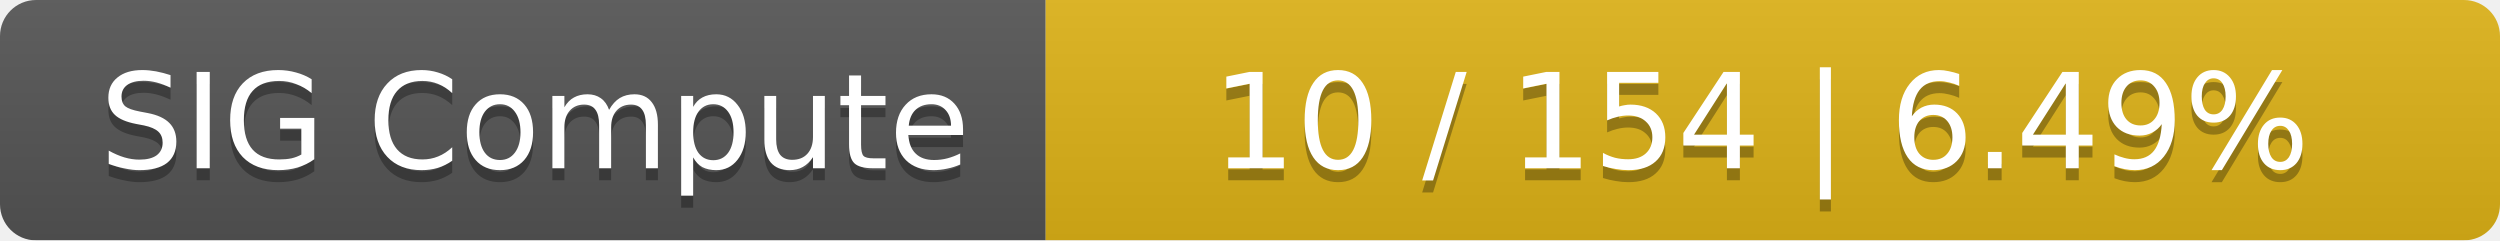
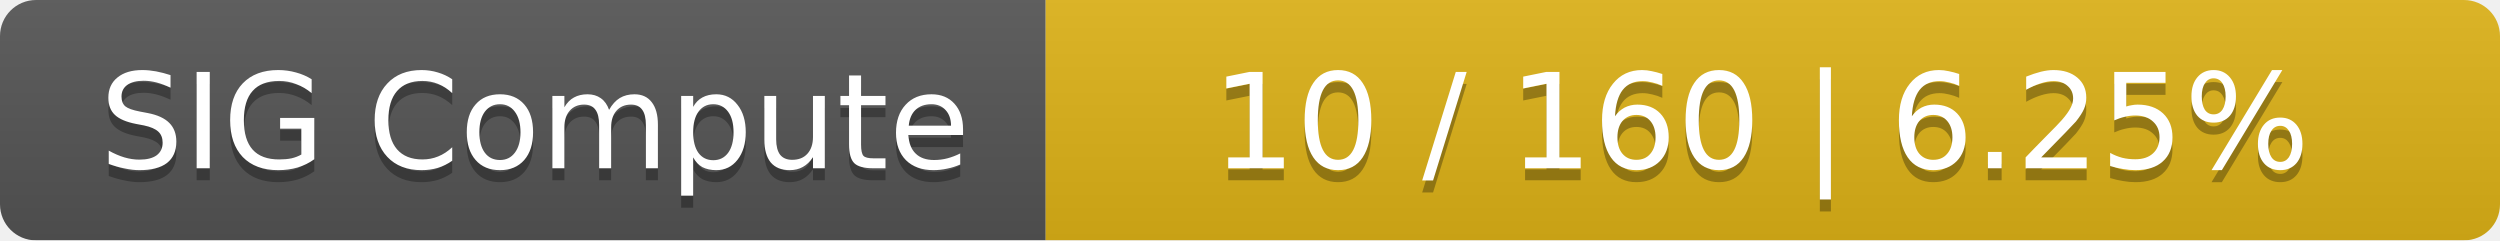
<svg xmlns="http://www.w3.org/2000/svg" width="208" height="20">
  <linearGradient id="smooth" x2="0" y2="100%">
    <stop offset="0" stop-color="#bbb" stop-opacity=".1" />
    <stop offset="1" stop-opacity=".1" />
  </linearGradient>
  <mask id="round">
    <rect width="208" height="20" rx="3" fill="#fff" />
  </mask>
  <g mask="url(#round)">
    <rect width="87" height="20" fill="#555" />
    <rect x="87" width="121" height="20" fill="#dfb317" />
    <rect width="208" height="20" fill="url(#smooth)" />
  </g>
  <g fill="#fff" text-anchor="middle" font-family="DejaVu Sans,Verdana,Geneva,sans-serif" font-size="11">
    <text x="44.5" y="15" fill="#010101" fill-opacity=".3">SIG Compute</text>
    <text x="44.5" y="14">SIG Compute</text>
-     <text x="146.5" y="15" fill="#010101" fill-opacity=".3">10 / 154    |    6.49%</text>
-     <text x="146.5" y="14">10 / 154    |    6.49%</text>
+     <text x="146.5" y="15" fill="#010101" fill-opacity=".3">10 / 160    |    6.25%</text>
+     <text x="146.5" y="14">10 / 160    |    6.25%</text>
  </g>
</svg>
